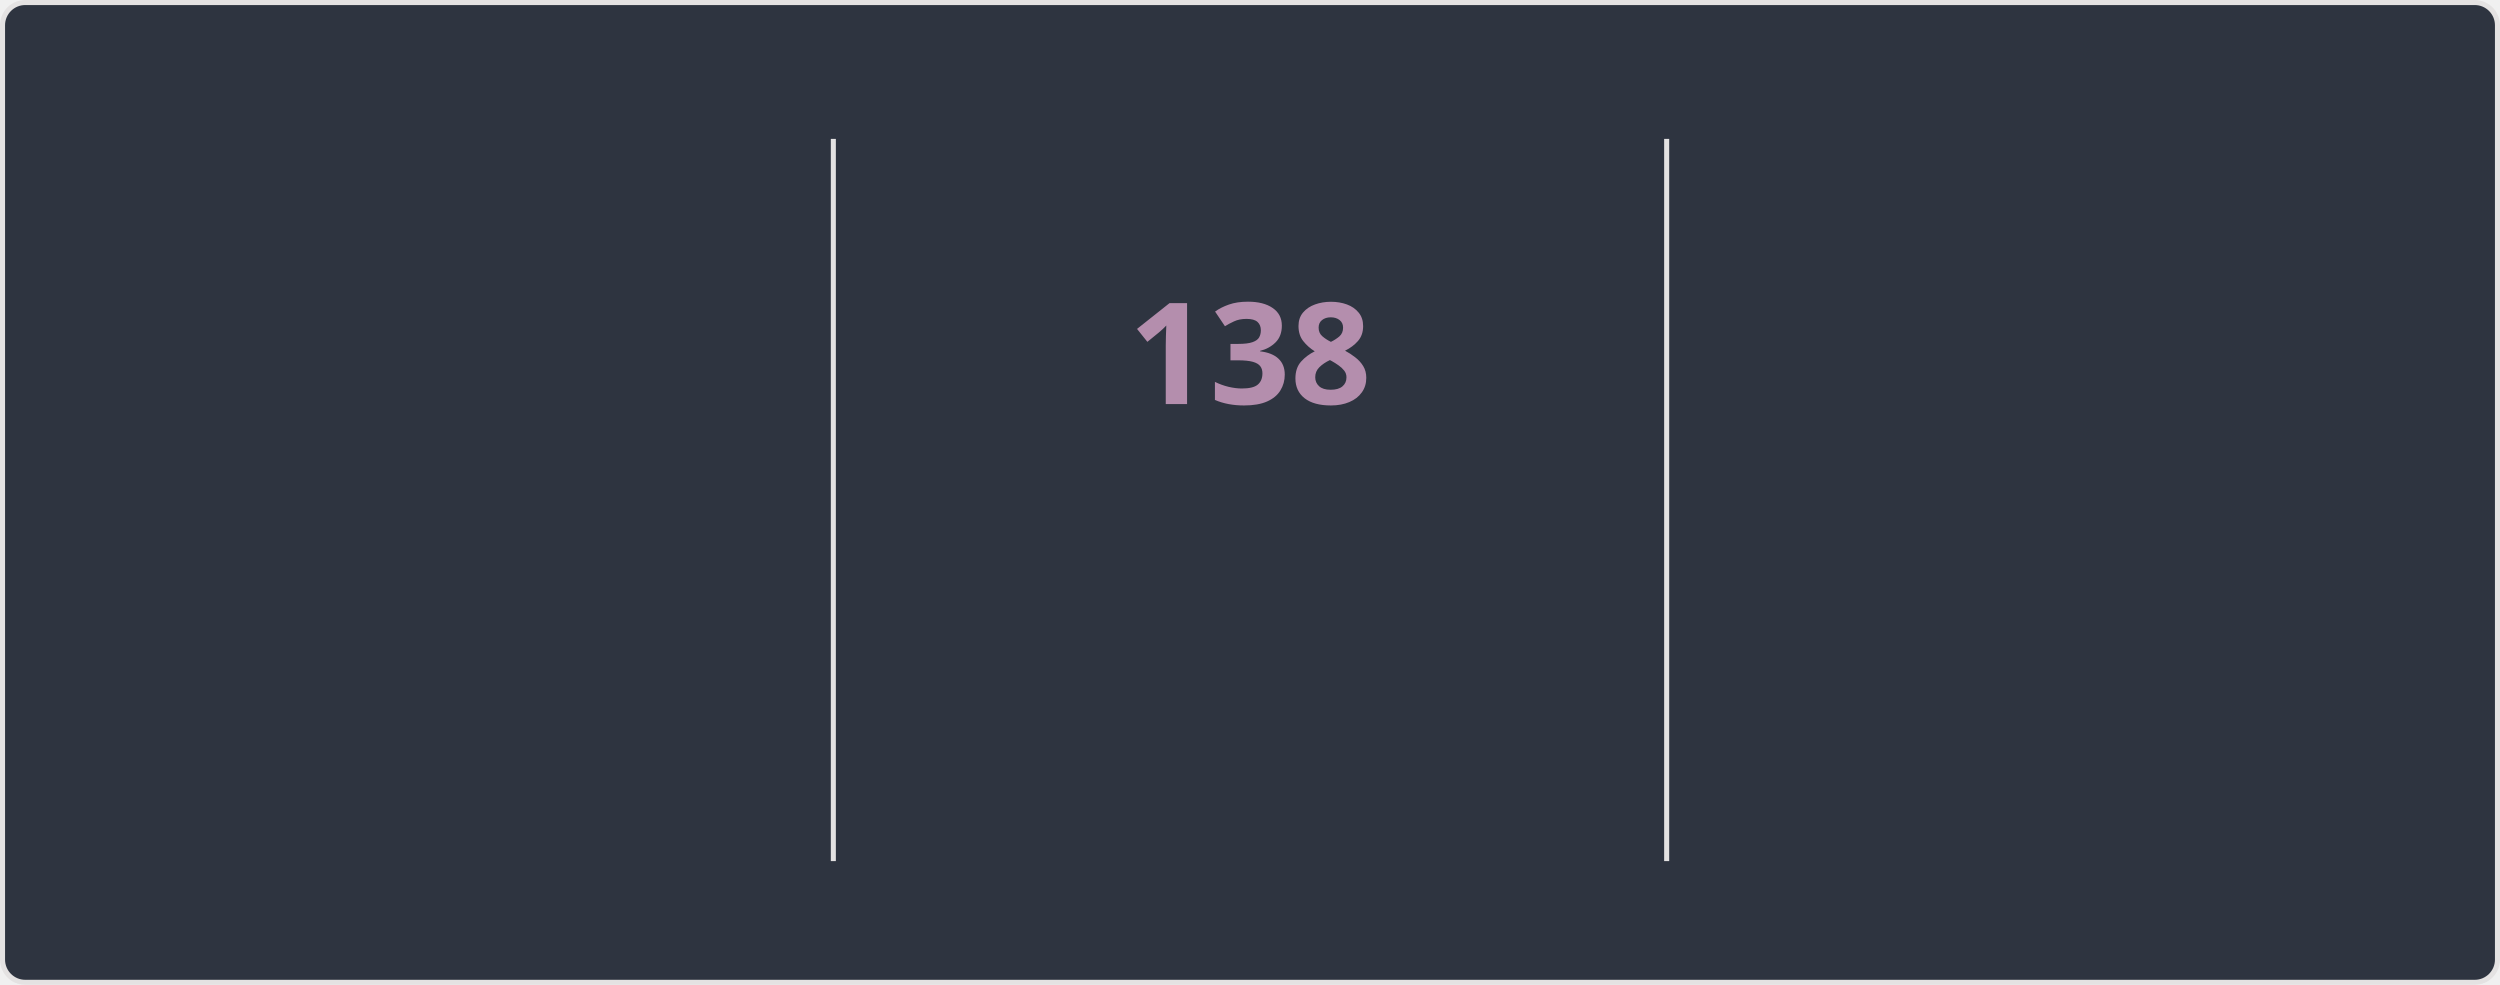
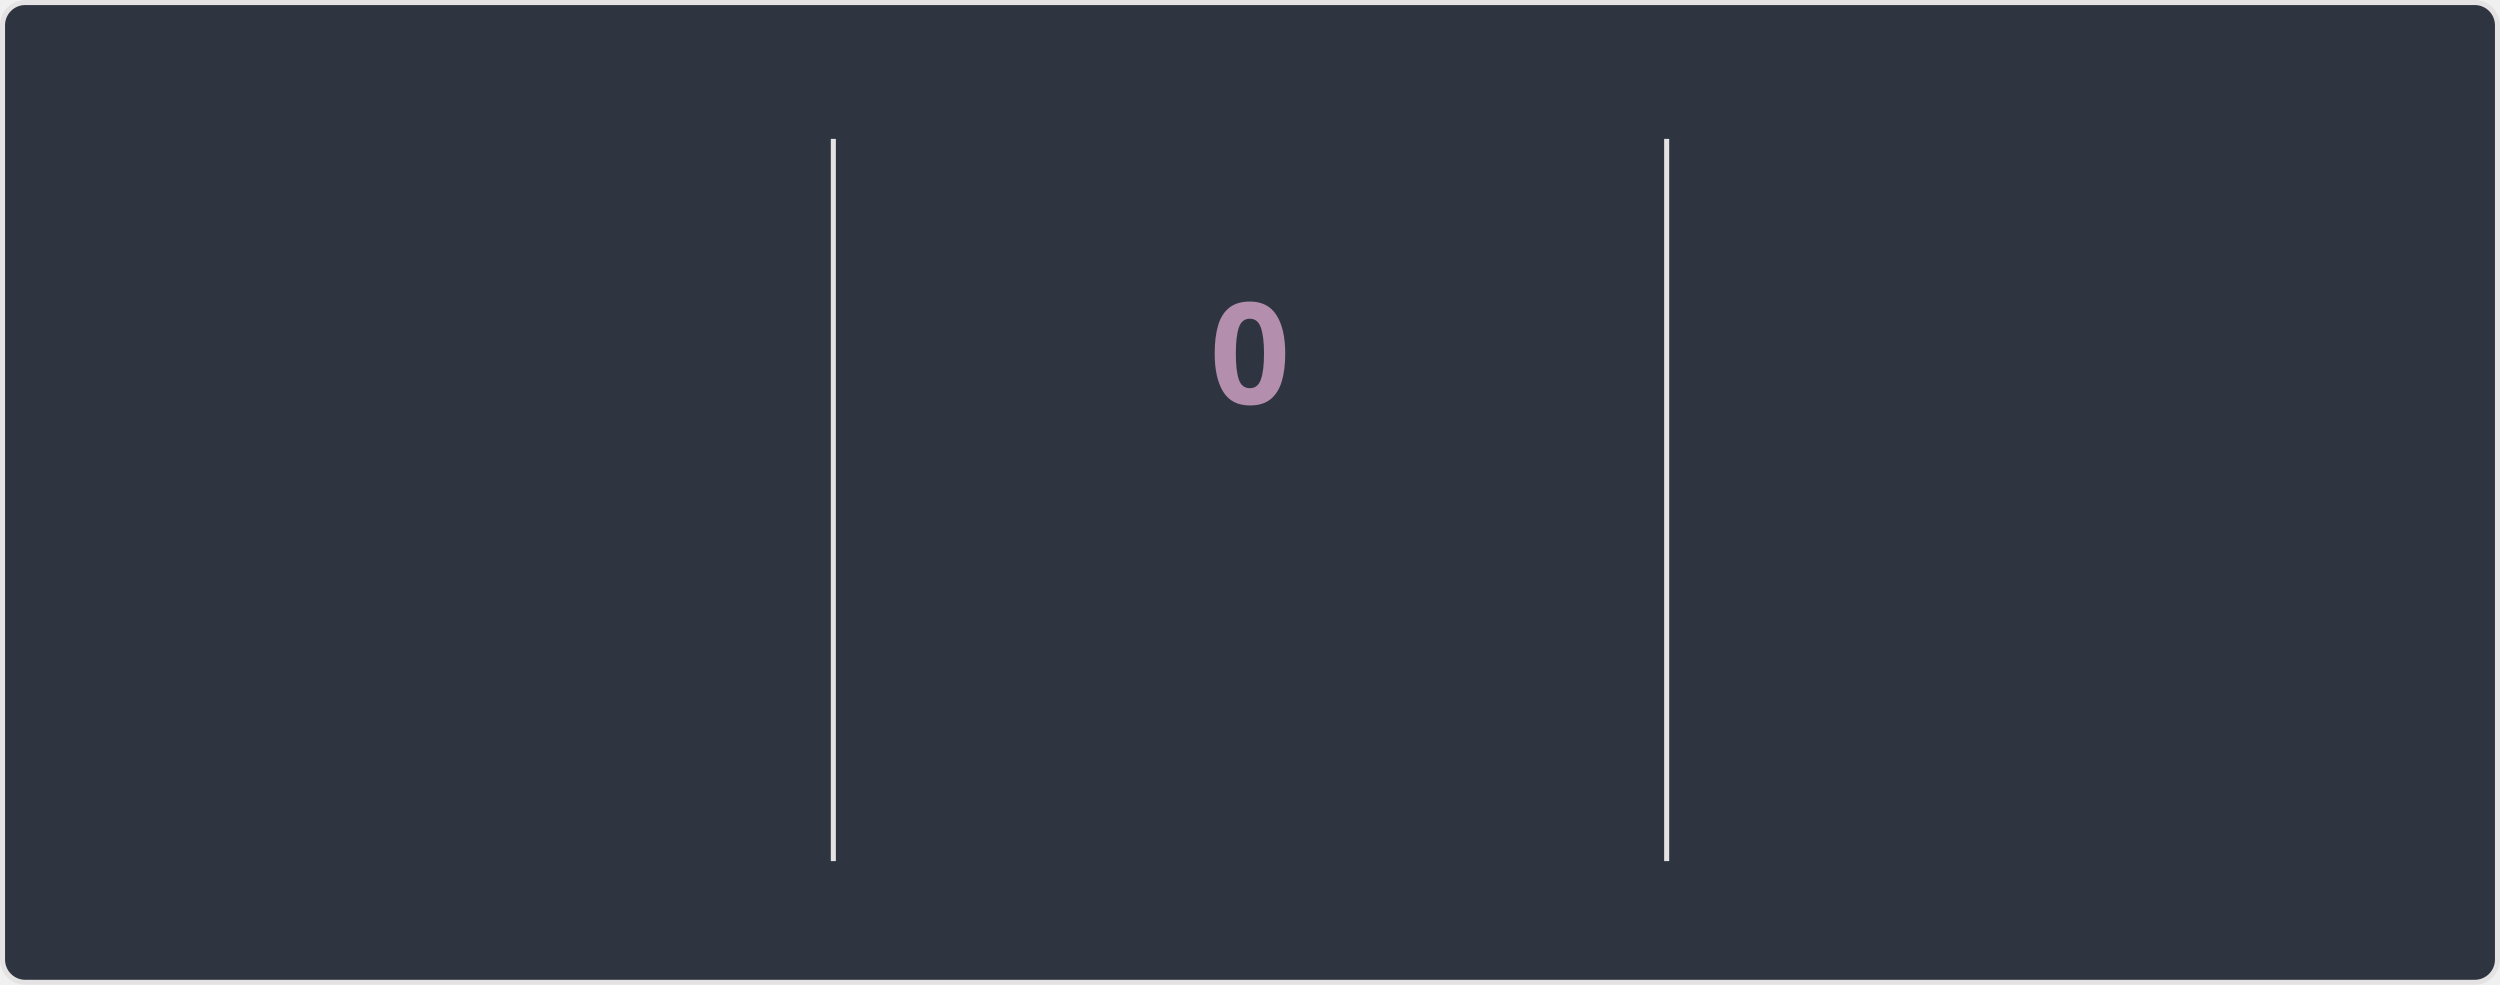
<svg xmlns="http://www.w3.org/2000/svg" style="isolation: isolate" viewBox="0 0 495 195" width="495px" height="195px" direction="ltr">
  <style>
    @keyframes currstreak {
      0% { font-size: 3px; opacity: 0.2; }
      80% { font-size: 34px; opacity: 1; }
      100% { font-size: 28px; opacity: 1; }
    }
    @keyframes fadein {
      0% { opacity: 0; }
      100% { opacity: 1; }
    }
    .big-number {
      font-family: "Segoe UI", Ubuntu, sans-serif;
      font-weight: 700;
      font-size: 28px;
      fill: #81a1c1;
    }
    .label {
      font-family: "Segoe UI", Ubuntu, sans-serif;
      font-weight: 400;
      font-size: 14px;
      fill: #81a1c1;
    }
    .range-text {
      font-family: "Segoe UI", Ubuntu, sans-serif;
      font-weight: 400;
      font-size: 12px;
      fill: #a3be8c;
    }
    .current-streak-num {
      font-family: "Segoe UI", Ubuntu, sans-serif;
      font-weight: 700;
      font-size: 28px;
      fill: #b48ead;
    }</style>
  <defs>
    <clipPath id="outer_rectangle">
      <rect width="495" height="195" rx="4.5" />
    </clipPath>
    <mask id="mask_out_ring_behind_fire">
      <rect width="495" height="195" fill="white" />
      <ellipse id="mask-ellipse" cx="247.5" cy="32" rx="13" ry="18" fill="black" />
    </mask>
  </defs>
  <g clip-path="url(#outer_rectangle)">
    <g style="isolation: isolate">
      <rect fill="#2e3440" rx="4.5" x="0.5" y="0.5" width="494" height="194" stroke="#e4e2e2" />
    </g>
    <g style="isolation: isolate">
      <line x1="165" y1="28" x2="165" y2="170" vector-effect="non-scaling-stroke" stroke-width="1" stroke="#e4e2e2" stroke-linejoin="miter" stroke-linecap="square" stroke-miterlimit="3" />
      <line x1="330" y1="28" x2="330" y2="170" vector-effect="non-scaling-stroke" stroke-width="1" stroke="#e4e2e2" stroke-linejoin="miter" stroke-linecap="square" stroke-miterlimit="3" />
    </g>
    <g style="isolation: isolate">
      <g transform="translate(82.5, 48)">
        <text x="0" y="32" stroke-width="0" text-anchor="middle" class="big-number" style="opacity: 0; animation: fadein 0.5s linear forwards 0.6s">
            7.3K
          </text>
      </g>
      <g transform="translate(82.5, 84)">
        <text x="0" y="32" stroke-width="0" text-anchor="middle" class="label" style="opacity: 0; animation: fadein 0.5s linear forwards 0.7s">
            Total Contributions
          </text>
      </g>
      <g transform="translate(82.5, 114)">
        <text x="0" y="32" stroke-width="0" text-anchor="middle" class="range-text" style="opacity: 0; animation: fadein 0.5s linear forwards 0.8s">
            Nov 23 - Present
          </text>
      </g>
    </g>
    <g style="isolation: isolate">
      <g mask="url(#mask_out_ring_behind_fire)">
        <circle cx="247.5" cy="71" r="40" fill="none" stroke="#81a1c1" stroke-width="5" style="opacity: 0; animation: fadein 0.5s linear forwards 0.4s" />
      </g>
      <g transform="translate(247.5, 19.5)" stroke-opacity="0" style="opacity: 0; animation: fadein 0.5s linear forwards 0.6s">
        <path d="M -12 -0.5 L 15 -0.5 L 15 23.5 L -12 23.5 L -12 -0.5 Z" fill="none" />
        <path d="M 1.5 0.67 C 1.5 0.67 2.24 3.32 2.24 5.47 C 2.24 7.53 0.89 9.2 -1.17 9.2 C -3.23 9.2 -4.79 7.53 -4.79 5.47 L -4.76 5.11 C -6.78 7.51 -8 10.62 -8 13.99 C -8 18.41 -4.42 22 0 22 C 4.42 22 8 18.41 8 13.99 C 8 8.6 5.41 3.79 1.5 0.67 Z M -0.29 19 C -2.07 19 -3.51 17.6 -3.51 15.86 C -3.51 14.24 -2.46 13.1 -0.7 12.74 C 1.07 12.38 2.9 11.53 3.92 10.16 C 4.31 11.45 4.51 12.81 4.51 14.2 C 4.51 16.85 2.36 19 -0.29 19 Z" fill="#81a1c1" stroke-opacity="0" />
      </g>
      <g transform="translate(247.5, 48)">
        <text x="0" y="32" stroke-width="0" text-anchor="middle" class="current-streak-num" style="animation: currstreak 0.6s linear forwards">
-             138
+             0
          </text>
      </g>
      <g transform="translate(247.5, 108)">
        <text x="0" y="32" stroke-width="0" text-anchor="middle" class="label" style="opacity: 0; animation: fadein 0.5s linear forwards 0.9s">
            Current Streak
          </text>
      </g>
      <g transform="translate(247.5, 145)">
        <text x="0" y="21" stroke-width="0" text-anchor="middle" class="range-text" style="opacity: 0; animation: fadein 0.5s linear forwards 0.9s">
-             Jul 12 - Nov 26
+             0 days
          </text>
      </g>
    </g>
    <g style="isolation: isolate">
      <g transform="translate(412.5, 48)">
        <text x="0" y="32" stroke-width="0" text-anchor="middle" class="big-number" style="opacity: 0; animation: fadein 0.5s linear forwards 1.2s">
            138
          </text>
      </g>
      <g transform="translate(412.5, 84)">
        <text x="0" y="32" stroke-width="0" text-anchor="middle" class="label" style="opacity: 0; animation: fadein 0.5s linear forwards 1.3s">
            Longest Streak
          </text>
      </g>
      <g transform="translate(412.5, 114)">
        <text x="0" y="32" stroke-width="0" text-anchor="middle" class="range-text" style="opacity: 0; animation: fadein 0.5s linear forwards 1.4s">
            Jul 12 - Nov 26
          </text>
      </g>
    </g>
  </g>
</svg>
